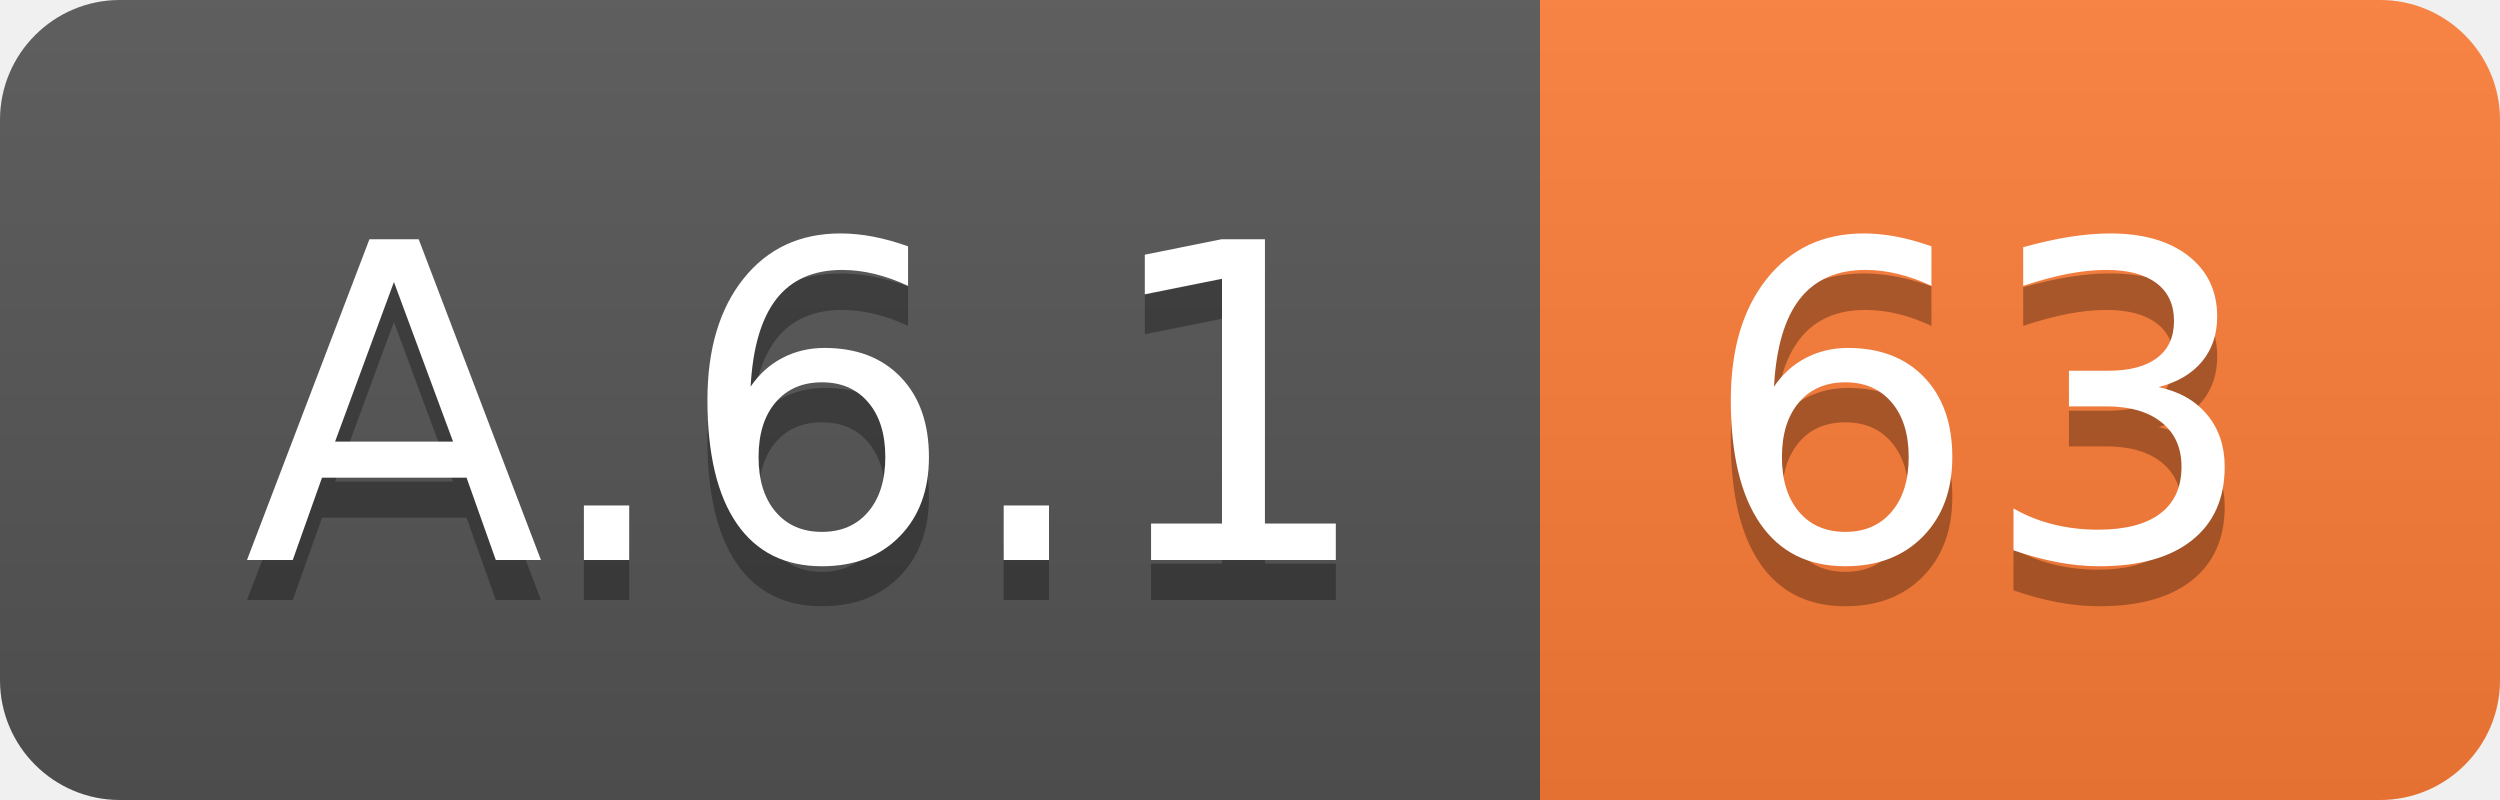
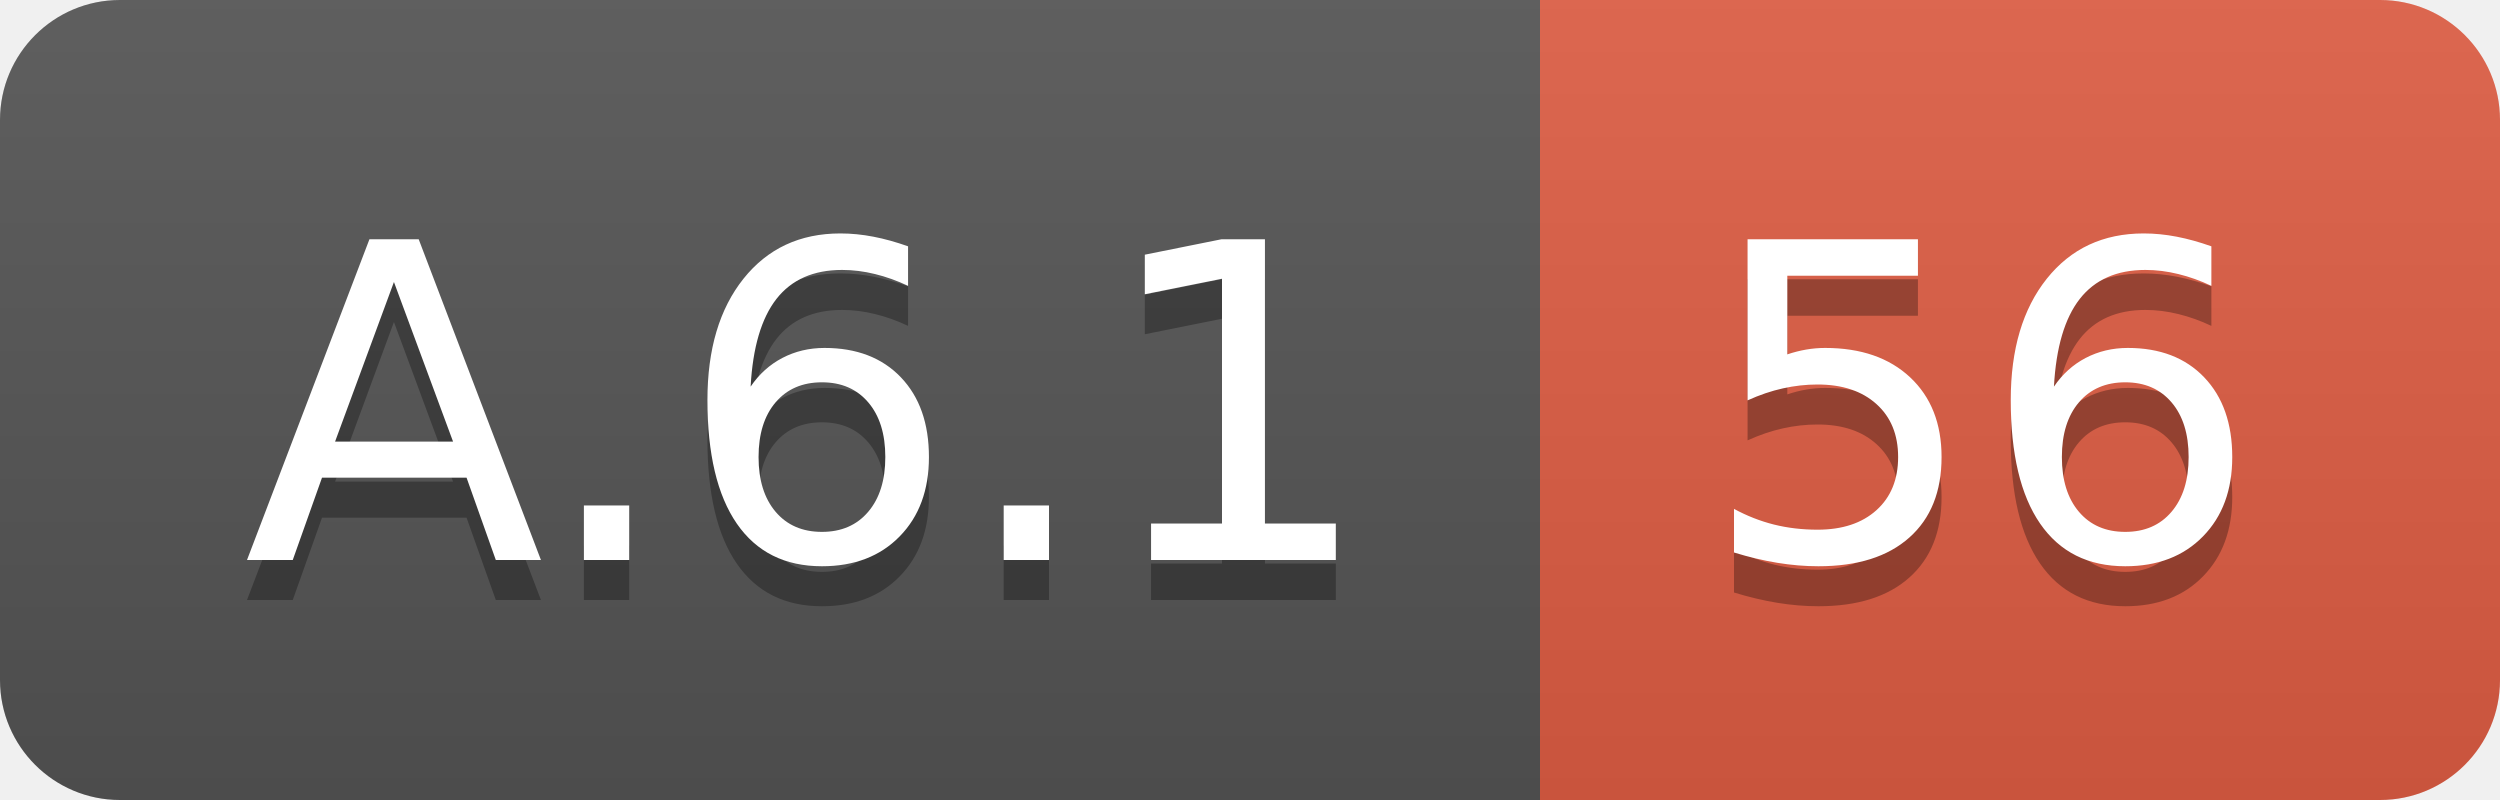
<svg xmlns="http://www.w3.org/2000/svg" width="62.5" height="20">
  <linearGradient id="smooth" x2="0" y2="100%">
    <stop offset="0" stop-color="#bbb" stop-opacity=".1" />
    <stop offset="1" stop-opacity=".1" />
  </linearGradient>
  <clipPath id="round">
    <rect width="62.5" height="20" rx="3" fill="#fff" />
  </clipPath>
  <g clip-path="url(#round)">
    <rect width="38.5" height="20" fill="#555" />
-     <rect x="38.5" width="24.0" height="20" fill="#fe7d37" />
+     <rect x="38.5" width="24.0" height="20" fill="#e05d44" />
    <rect width="62.5" height="20" fill="url(#smooth)" />
  </g>
  <g fill="#fff" text-anchor="middle" font-family="DejaVu Sans,Verdana,Geneva,sans-serif" font-size="110">
    <text x="202.5" y="150" fill="#010101" fill-opacity=".3" transform="scale(0.1)" textLength="285.0" lengthAdjust="spacing">A.6.1</text>
    <text x="202.5" y="140" transform="scale(0.1)" textLength="285.0" lengthAdjust="spacing">A.6.1</text>
-     <text x="495.0" y="150" fill="#010101" fill-opacity=".3" transform="scale(0.1)" textLength="140.0" lengthAdjust="spacing">63</text>
-     <text x="495.0" y="140" transform="scale(0.1)" textLength="140.0" lengthAdjust="spacing">63</text>
+     <text x="495.0" y="150" fill="#010101" fill-opacity=".3" transform="scale(0.1)" textLength="140.0" lengthAdjust="spacing">56</text>
+     <text x="495.0" y="140" transform="scale(0.1)" textLength="140.0" lengthAdjust="spacing">56</text>
  </g>
</svg>
